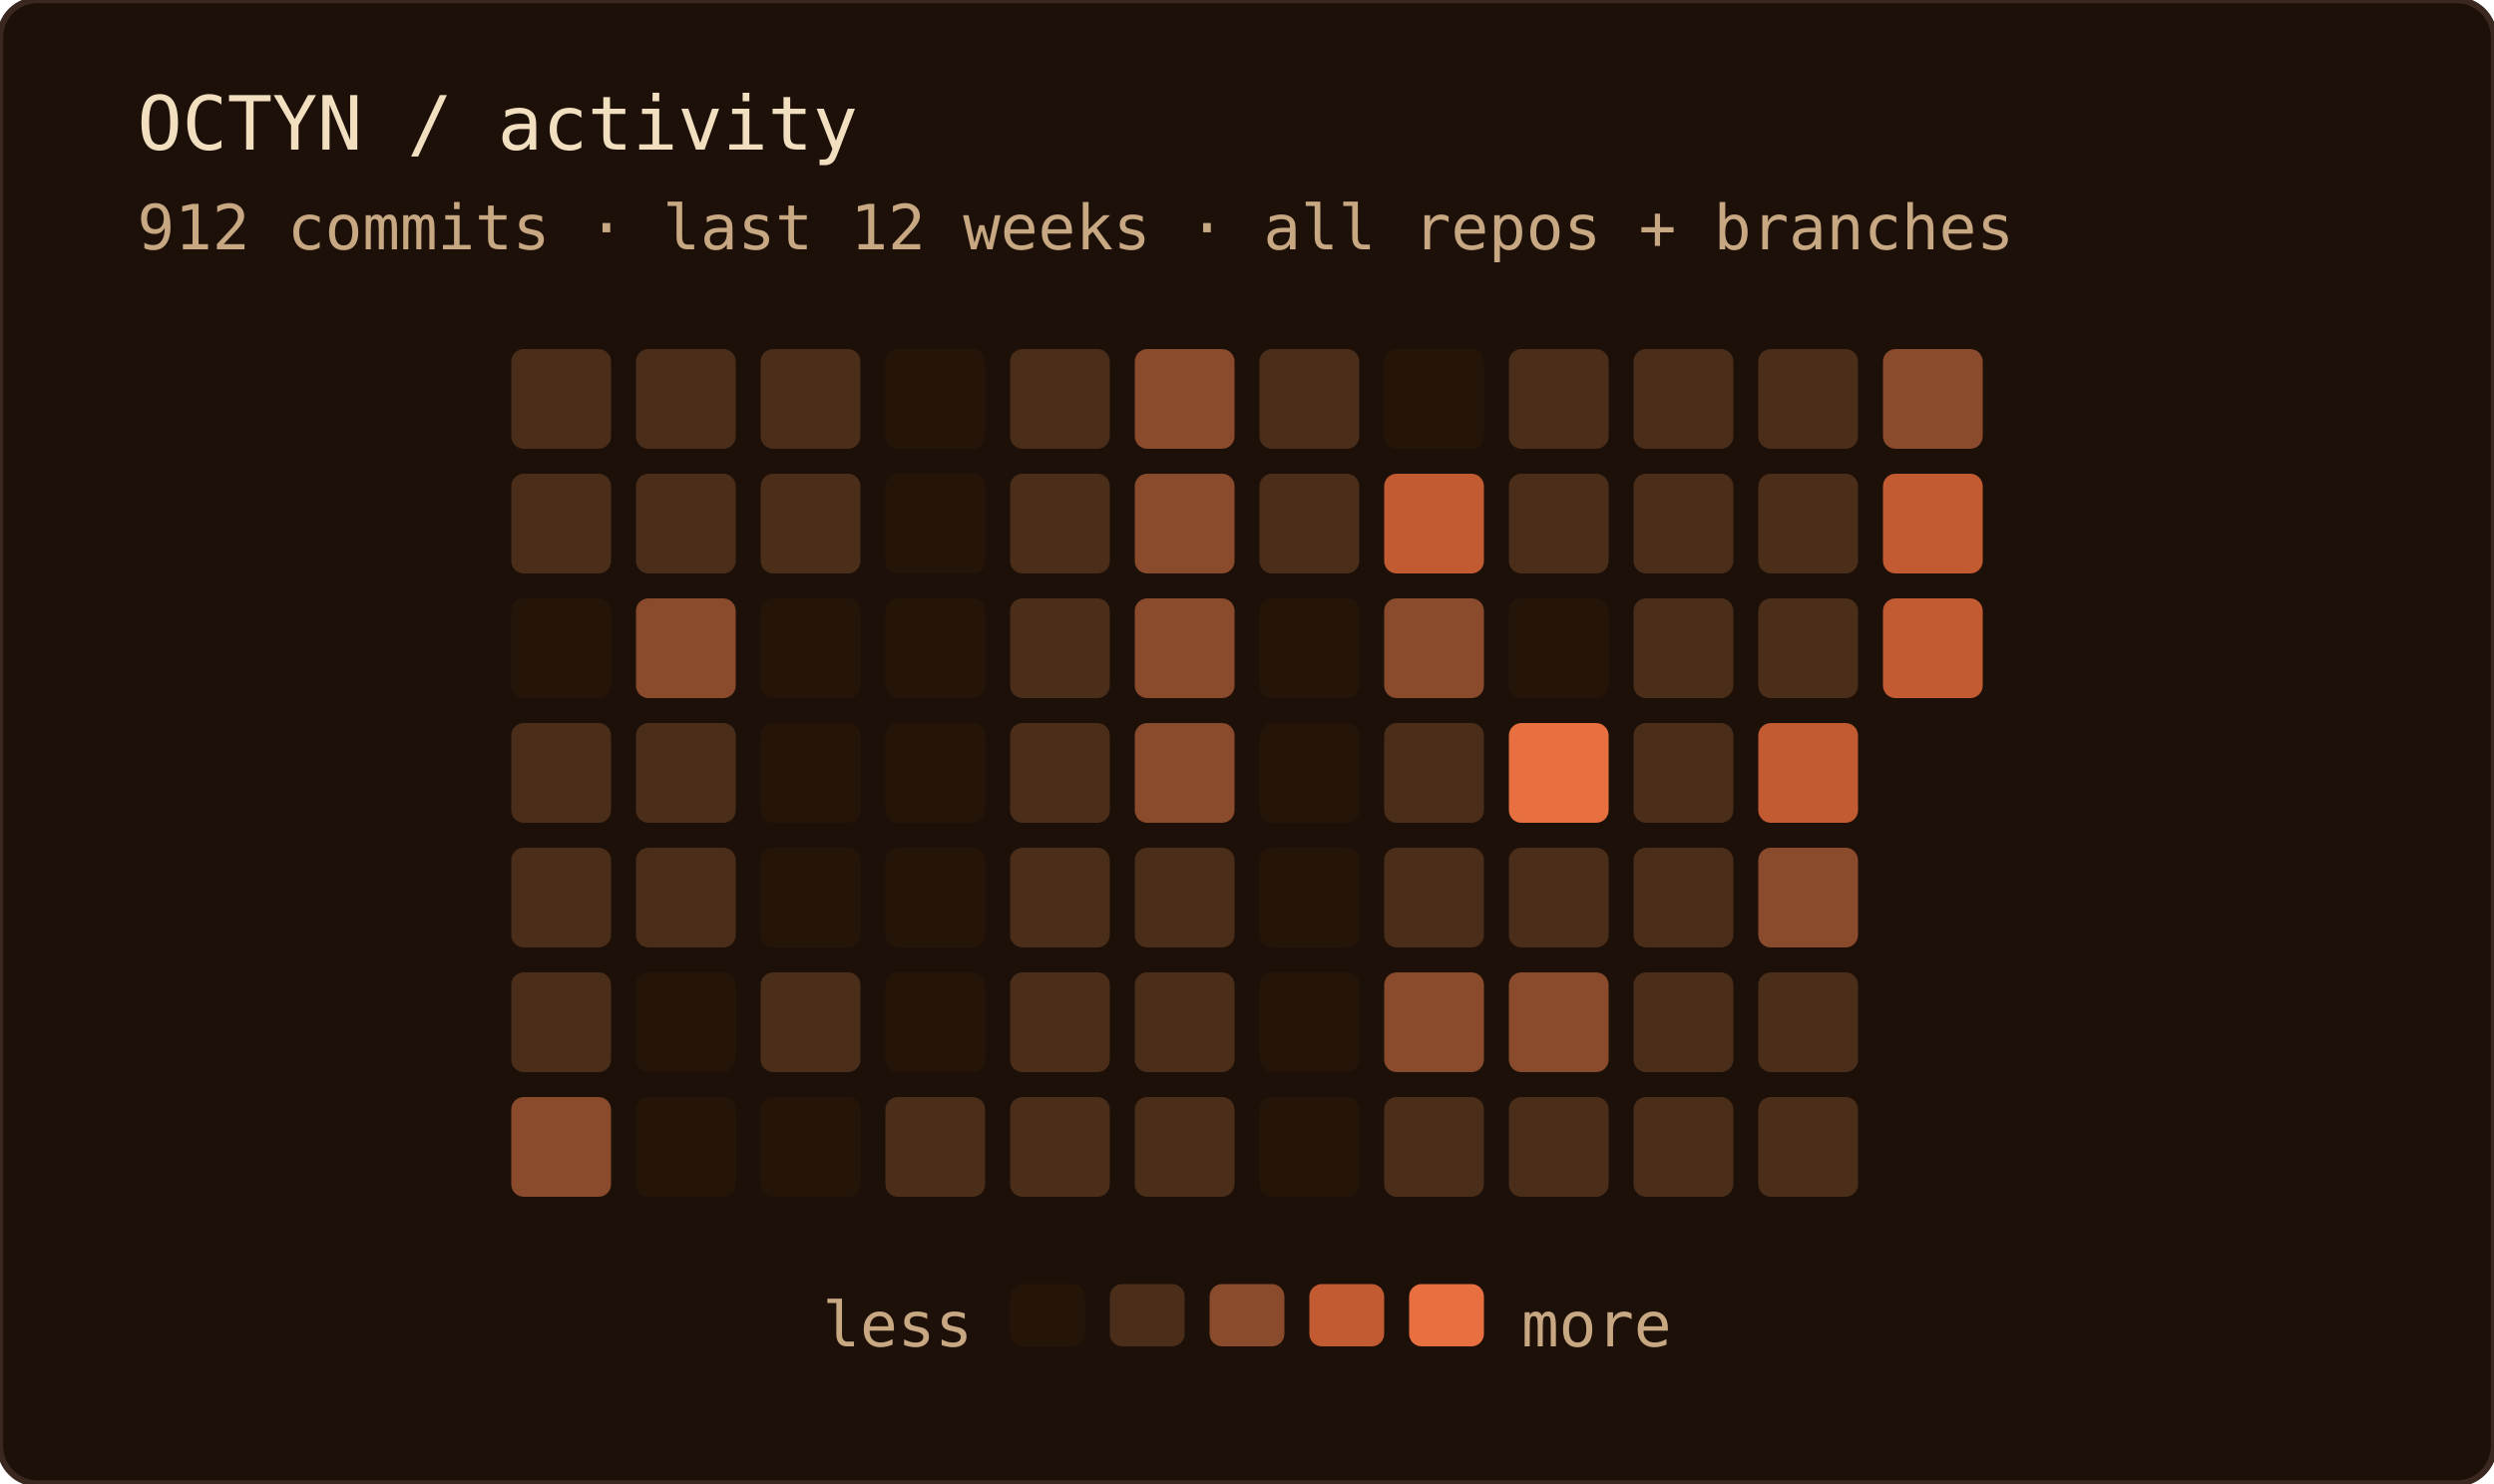
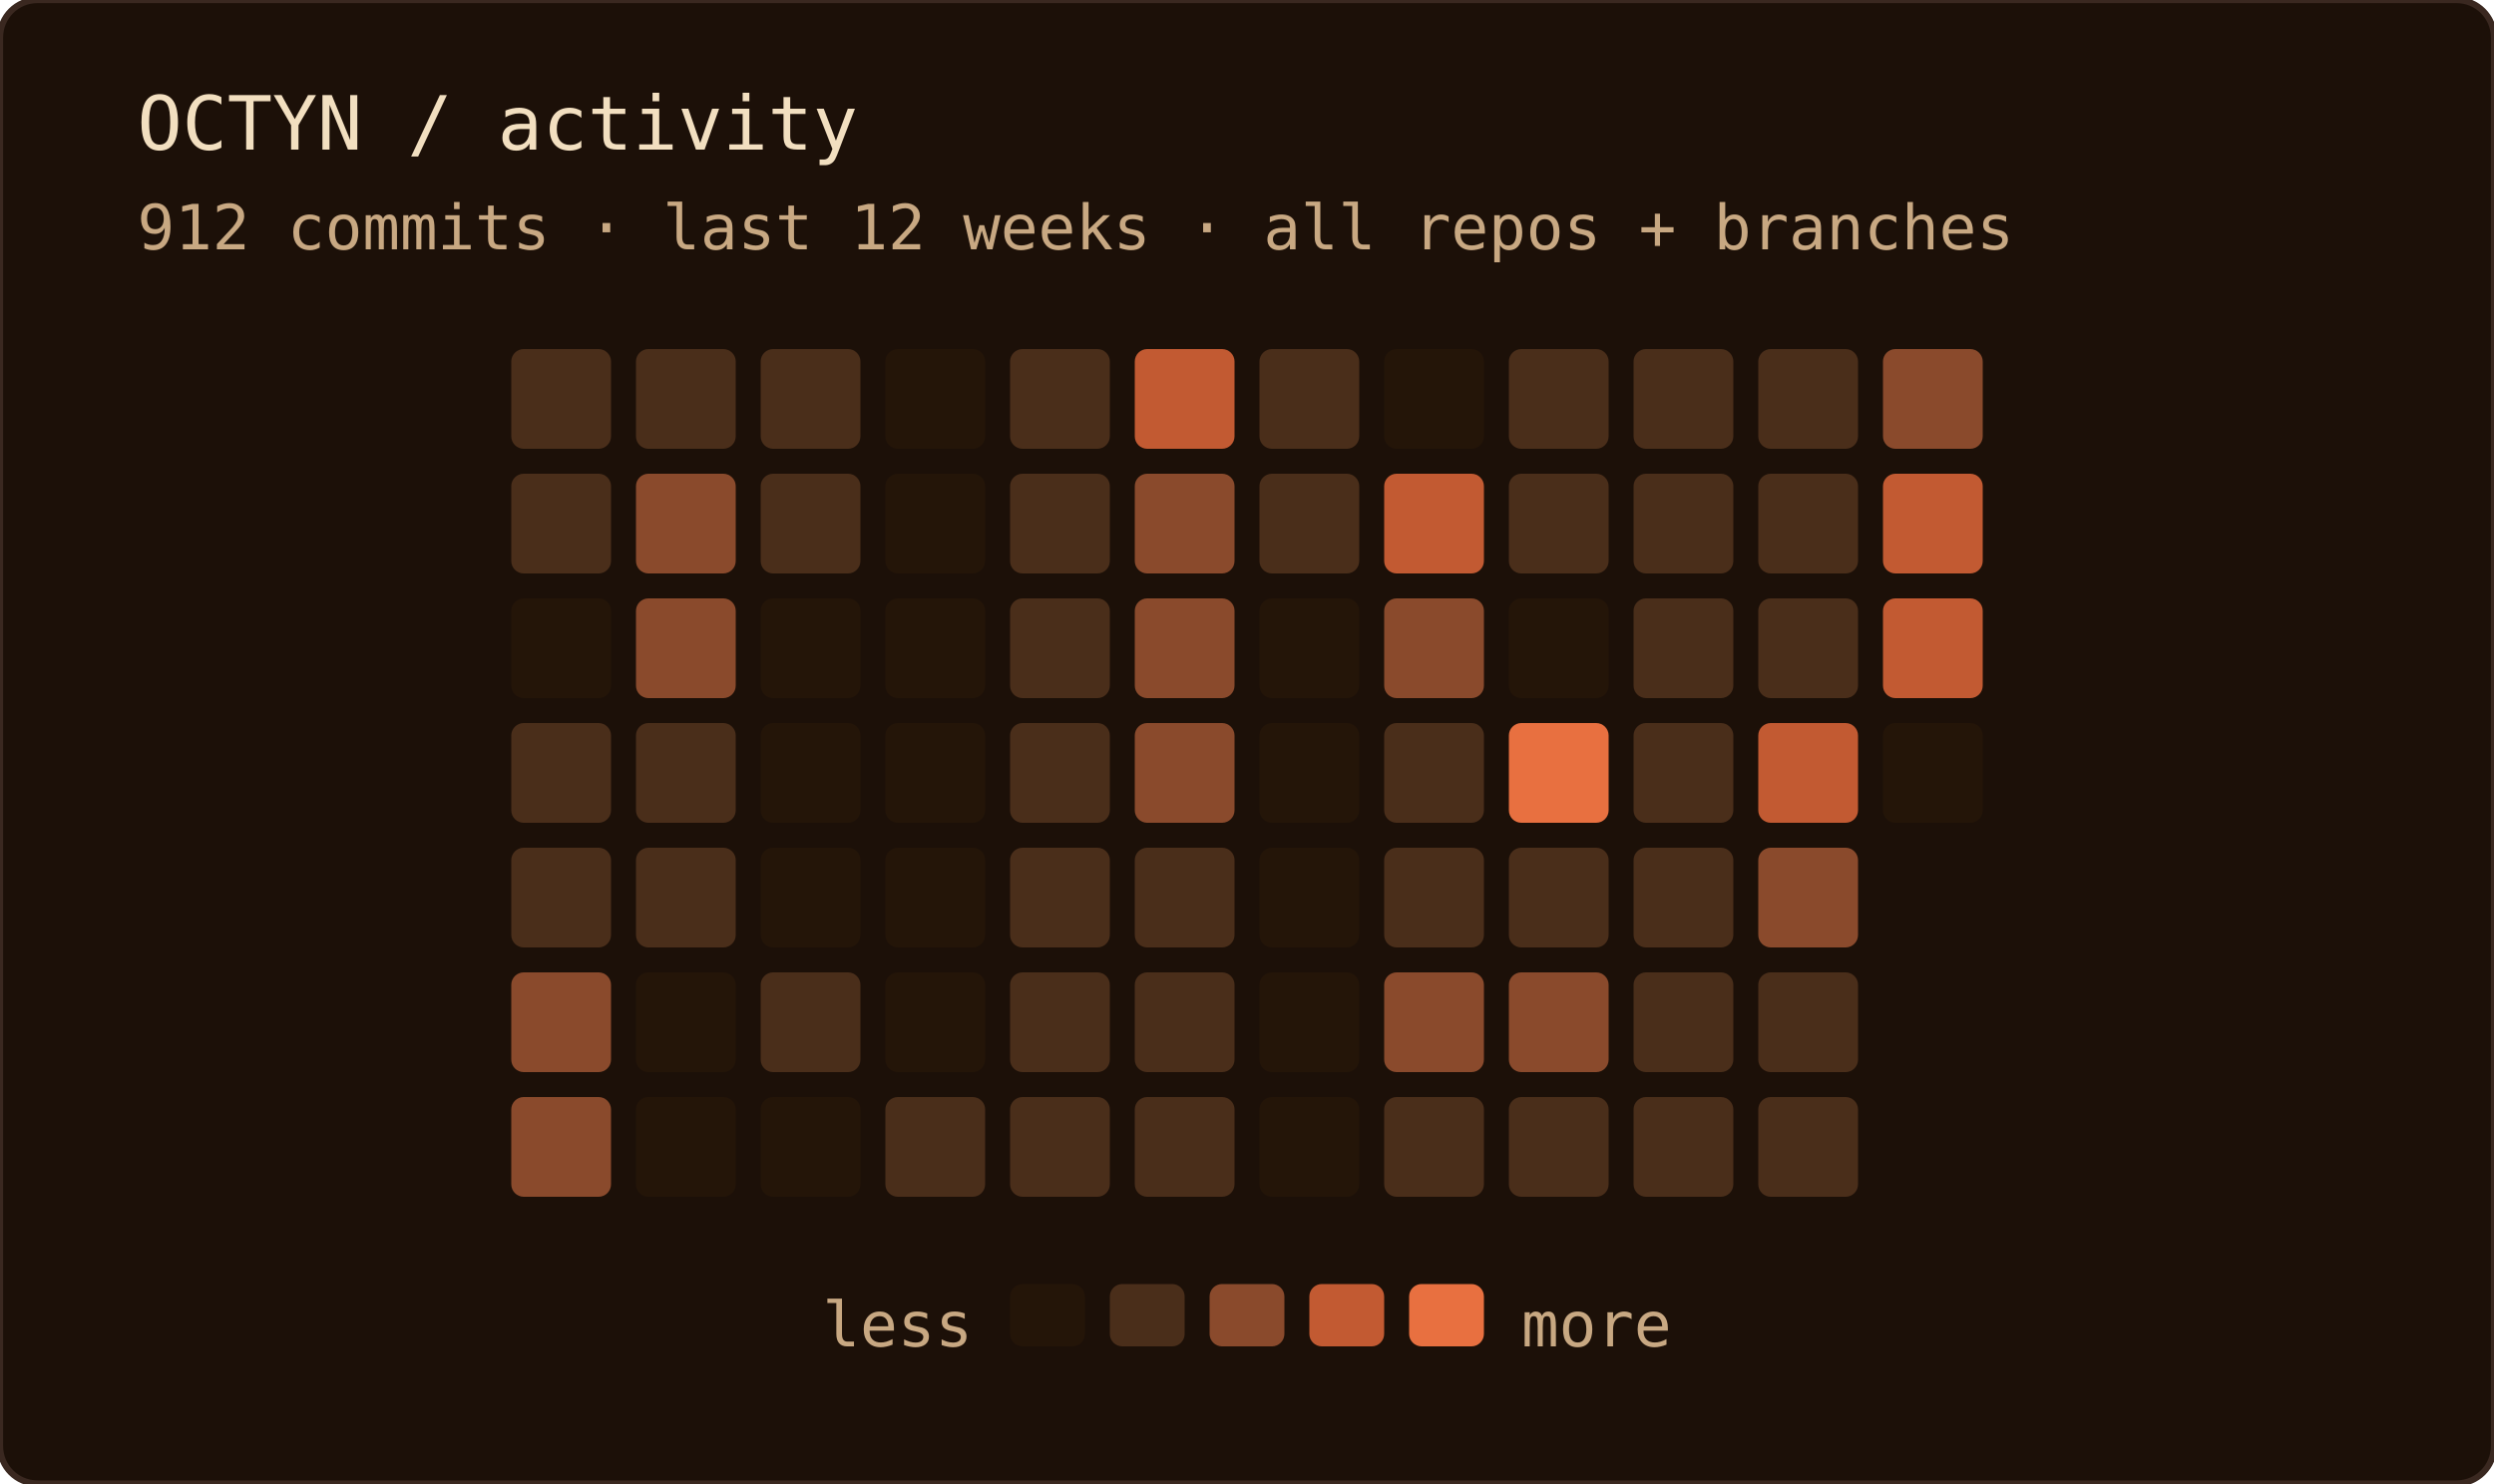
<svg xmlns="http://www.w3.org/2000/svg" width="400" height="238" role="img" aria-label="OCTYN commit activity — last 12 weeks · all repos + branches">
  <rect width="100%" height="100%" rx="6" fill="#1c1008" />
  <rect width="100%" height="100%" rx="6" fill="none" stroke="#3a2820" stroke-width="1" />
  <text x="22" y="24" font-family="'JetBrains Mono', 'Fira Code', ui-monospace, SFMono-Regular, Menlo, monospace" font-size="12" fill="#f2dfc0">OCTYN / activity</text>
  <text x="22" y="40" font-family="'JetBrains Mono', 'Fira Code', ui-monospace, SFMono-Regular, Menlo, monospace" font-size="10" fill="#c8a882">912 commits · last 12 weeks · all repos + branches</text>
  <rect x="82" y="56" width="16" height="16" rx="2" fill="#4a2e1a" />
  <rect x="82" y="76" width="16" height="16" rx="2" fill="#4a2e1a" />
  <rect x="82" y="96" width="16" height="16" rx="2" fill="#241508" />
  <rect x="82" y="116" width="16" height="16" rx="2" fill="#4a2e1a" />
  <rect x="82" y="136" width="16" height="16" rx="2" fill="#4a2e1a" />
-   <rect x="82" y="156" width="16" height="16" rx="2" fill="#4a2e1a" />
+   <rect x="82" y="156" width="16" height="16" rx="2" fill="#8a4a2c" />
  <rect x="82" y="176" width="16" height="16" rx="2" fill="#8a4a2c" />
  <rect x="102" y="56" width="16" height="16" rx="2" fill="#4a2e1a" />
-   <rect x="102" y="76" width="16" height="16" rx="2" fill="#4a2e1a" />
+   <rect x="102" y="76" width="16" height="16" rx="2" fill="#8a4a2c" />
  <rect x="102" y="96" width="16" height="16" rx="2" fill="#8a4a2c" />
  <rect x="102" y="116" width="16" height="16" rx="2" fill="#4a2e1a" />
  <rect x="102" y="136" width="16" height="16" rx="2" fill="#4a2e1a" />
  <rect x="102" y="156" width="16" height="16" rx="2" fill="#241508" />
  <rect x="102" y="176" width="16" height="16" rx="2" fill="#241508" />
  <rect x="122" y="56" width="16" height="16" rx="2" fill="#4a2e1a" />
  <rect x="122" y="76" width="16" height="16" rx="2" fill="#4a2e1a" />
  <rect x="122" y="96" width="16" height="16" rx="2" fill="#241508" />
  <rect x="122" y="116" width="16" height="16" rx="2" fill="#241508" />
  <rect x="122" y="136" width="16" height="16" rx="2" fill="#241508" />
  <rect x="122" y="156" width="16" height="16" rx="2" fill="#4a2e1a" />
  <rect x="122" y="176" width="16" height="16" rx="2" fill="#241508" />
  <rect x="142" y="56" width="16" height="16" rx="2" fill="#241508" />
  <rect x="142" y="76" width="16" height="16" rx="2" fill="#241508" />
  <rect x="142" y="96" width="16" height="16" rx="2" fill="#241508" />
  <rect x="142" y="116" width="16" height="16" rx="2" fill="#241508" />
  <rect x="142" y="136" width="16" height="16" rx="2" fill="#241508" />
  <rect x="142" y="156" width="16" height="16" rx="2" fill="#241508" />
  <rect x="142" y="176" width="16" height="16" rx="2" fill="#4a2e1a" />
  <rect x="162" y="56" width="16" height="16" rx="2" fill="#4a2e1a" />
  <rect x="162" y="76" width="16" height="16" rx="2" fill="#4a2e1a" />
  <rect x="162" y="96" width="16" height="16" rx="2" fill="#4a2e1a" />
  <rect x="162" y="116" width="16" height="16" rx="2" fill="#4a2e1a" />
  <rect x="162" y="136" width="16" height="16" rx="2" fill="#4a2e1a" />
  <rect x="162" y="156" width="16" height="16" rx="2" fill="#4a2e1a" />
  <rect x="162" y="176" width="16" height="16" rx="2" fill="#4a2e1a" />
-   <rect x="182" y="56" width="16" height="16" rx="2" fill="#8a4a2c" />
+   <rect x="182" y="56" width="16" height="16" rx="2" fill="#c25a32" />
  <rect x="182" y="76" width="16" height="16" rx="2" fill="#8a4a2c" />
  <rect x="182" y="96" width="16" height="16" rx="2" fill="#8a4a2c" />
  <rect x="182" y="116" width="16" height="16" rx="2" fill="#8a4a2c" />
  <rect x="182" y="136" width="16" height="16" rx="2" fill="#4a2e1a" />
  <rect x="182" y="156" width="16" height="16" rx="2" fill="#4a2e1a" />
  <rect x="182" y="176" width="16" height="16" rx="2" fill="#4a2e1a" />
  <rect x="202" y="56" width="16" height="16" rx="2" fill="#4a2e1a" />
  <rect x="202" y="76" width="16" height="16" rx="2" fill="#4a2e1a" />
  <rect x="202" y="96" width="16" height="16" rx="2" fill="#241508" />
  <rect x="202" y="116" width="16" height="16" rx="2" fill="#241508" />
  <rect x="202" y="136" width="16" height="16" rx="2" fill="#241508" />
  <rect x="202" y="156" width="16" height="16" rx="2" fill="#241508" />
  <rect x="202" y="176" width="16" height="16" rx="2" fill="#241508" />
  <rect x="222" y="56" width="16" height="16" rx="2" fill="#241508" />
  <rect x="222" y="76" width="16" height="16" rx="2" fill="#c25a32" />
  <rect x="222" y="96" width="16" height="16" rx="2" fill="#8a4a2c" />
  <rect x="222" y="116" width="16" height="16" rx="2" fill="#4a2e1a" />
  <rect x="222" y="136" width="16" height="16" rx="2" fill="#4a2e1a" />
  <rect x="222" y="156" width="16" height="16" rx="2" fill="#8a4a2c" />
  <rect x="222" y="176" width="16" height="16" rx="2" fill="#4a2e1a" />
  <rect x="242" y="56" width="16" height="16" rx="2" fill="#4a2e1a" />
  <rect x="242" y="76" width="16" height="16" rx="2" fill="#4a2e1a" />
  <rect x="242" y="96" width="16" height="16" rx="2" fill="#241508" />
  <rect x="242" y="116" width="16" height="16" rx="2" fill="#e87040" />
  <rect x="242" y="136" width="16" height="16" rx="2" fill="#4a2e1a" />
  <rect x="242" y="156" width="16" height="16" rx="2" fill="#8a4a2c" />
  <rect x="242" y="176" width="16" height="16" rx="2" fill="#4a2e1a" />
  <rect x="262" y="56" width="16" height="16" rx="2" fill="#4a2e1a" />
  <rect x="262" y="76" width="16" height="16" rx="2" fill="#4a2e1a" />
  <rect x="262" y="96" width="16" height="16" rx="2" fill="#4a2e1a" />
  <rect x="262" y="116" width="16" height="16" rx="2" fill="#4a2e1a" />
  <rect x="262" y="136" width="16" height="16" rx="2" fill="#4a2e1a" />
  <rect x="262" y="156" width="16" height="16" rx="2" fill="#4a2e1a" />
  <rect x="262" y="176" width="16" height="16" rx="2" fill="#4a2e1a" />
  <rect x="282" y="56" width="16" height="16" rx="2" fill="#4a2e1a" />
  <rect x="282" y="76" width="16" height="16" rx="2" fill="#4a2e1a" />
  <rect x="282" y="96" width="16" height="16" rx="2" fill="#4a2e1a" />
  <rect x="282" y="116" width="16" height="16" rx="2" fill="#c25a32" />
  <rect x="282" y="136" width="16" height="16" rx="2" fill="#8a4a2c" />
  <rect x="282" y="156" width="16" height="16" rx="2" fill="#4a2e1a" />
  <rect x="282" y="176" width="16" height="16" rx="2" fill="#4a2e1a" />
  <rect x="302" y="56" width="16" height="16" rx="2" fill="#8a4a2c" />
  <rect x="302" y="76" width="16" height="16" rx="2" fill="#c25a32" />
  <rect x="302" y="96" width="16" height="16" rx="2" fill="#c25a32" />
+   <rect x="302" y="116" width="16" height="16" rx="2" fill="#241508" />
  <text x="156" y="216" text-anchor="end" font-family="'JetBrains Mono', 'Fira Code', ui-monospace, SFMono-Regular, Menlo, monospace" font-size="10" fill="#c8a882">less</text>
  <rect x="162" y="206" width="12" height="10" rx="2" fill="#241508" />
  <rect x="178" y="206" width="12" height="10" rx="2" fill="#4a2e1a" />
  <rect x="194" y="206" width="12" height="10" rx="2" fill="#8a4a2c" />
  <rect x="210" y="206" width="12" height="10" rx="2" fill="#c25a32" />
  <rect x="226" y="206" width="12" height="10" rx="2" fill="#e87040" />
  <text x="244" y="216" font-family="'JetBrains Mono', 'Fira Code', ui-monospace, SFMono-Regular, Menlo, monospace" font-size="10" fill="#c8a882">more</text>
</svg>
